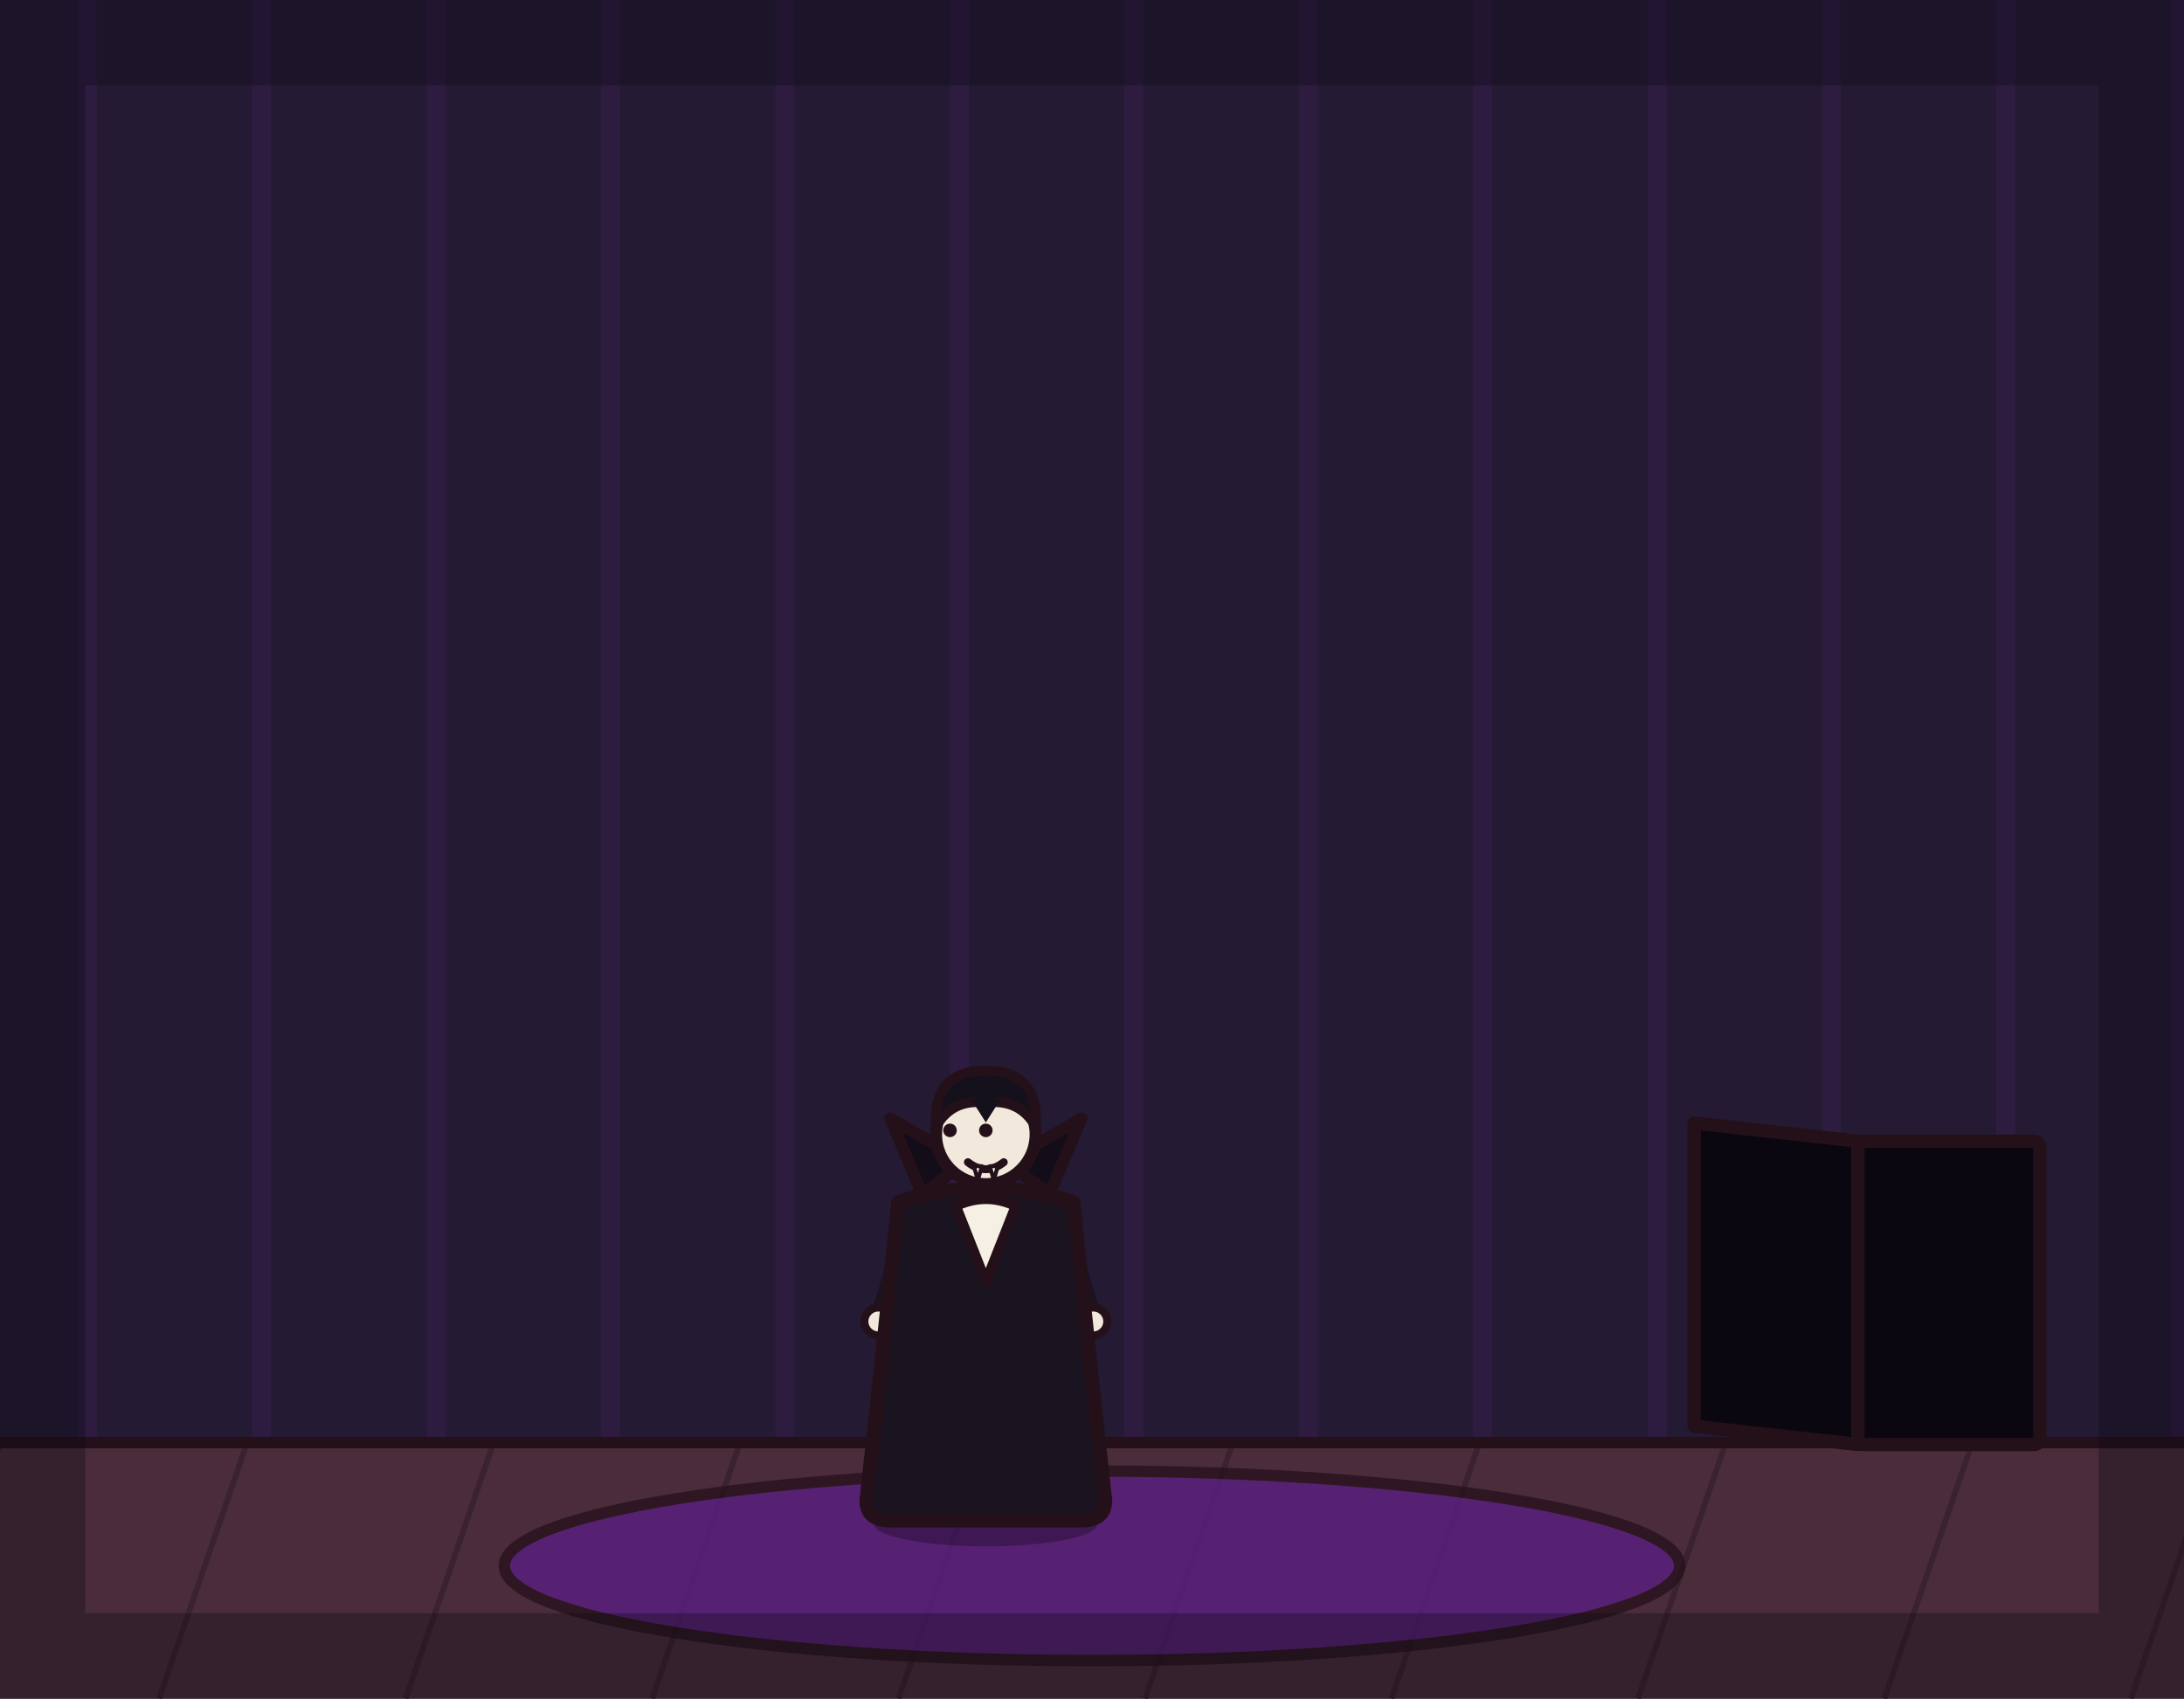
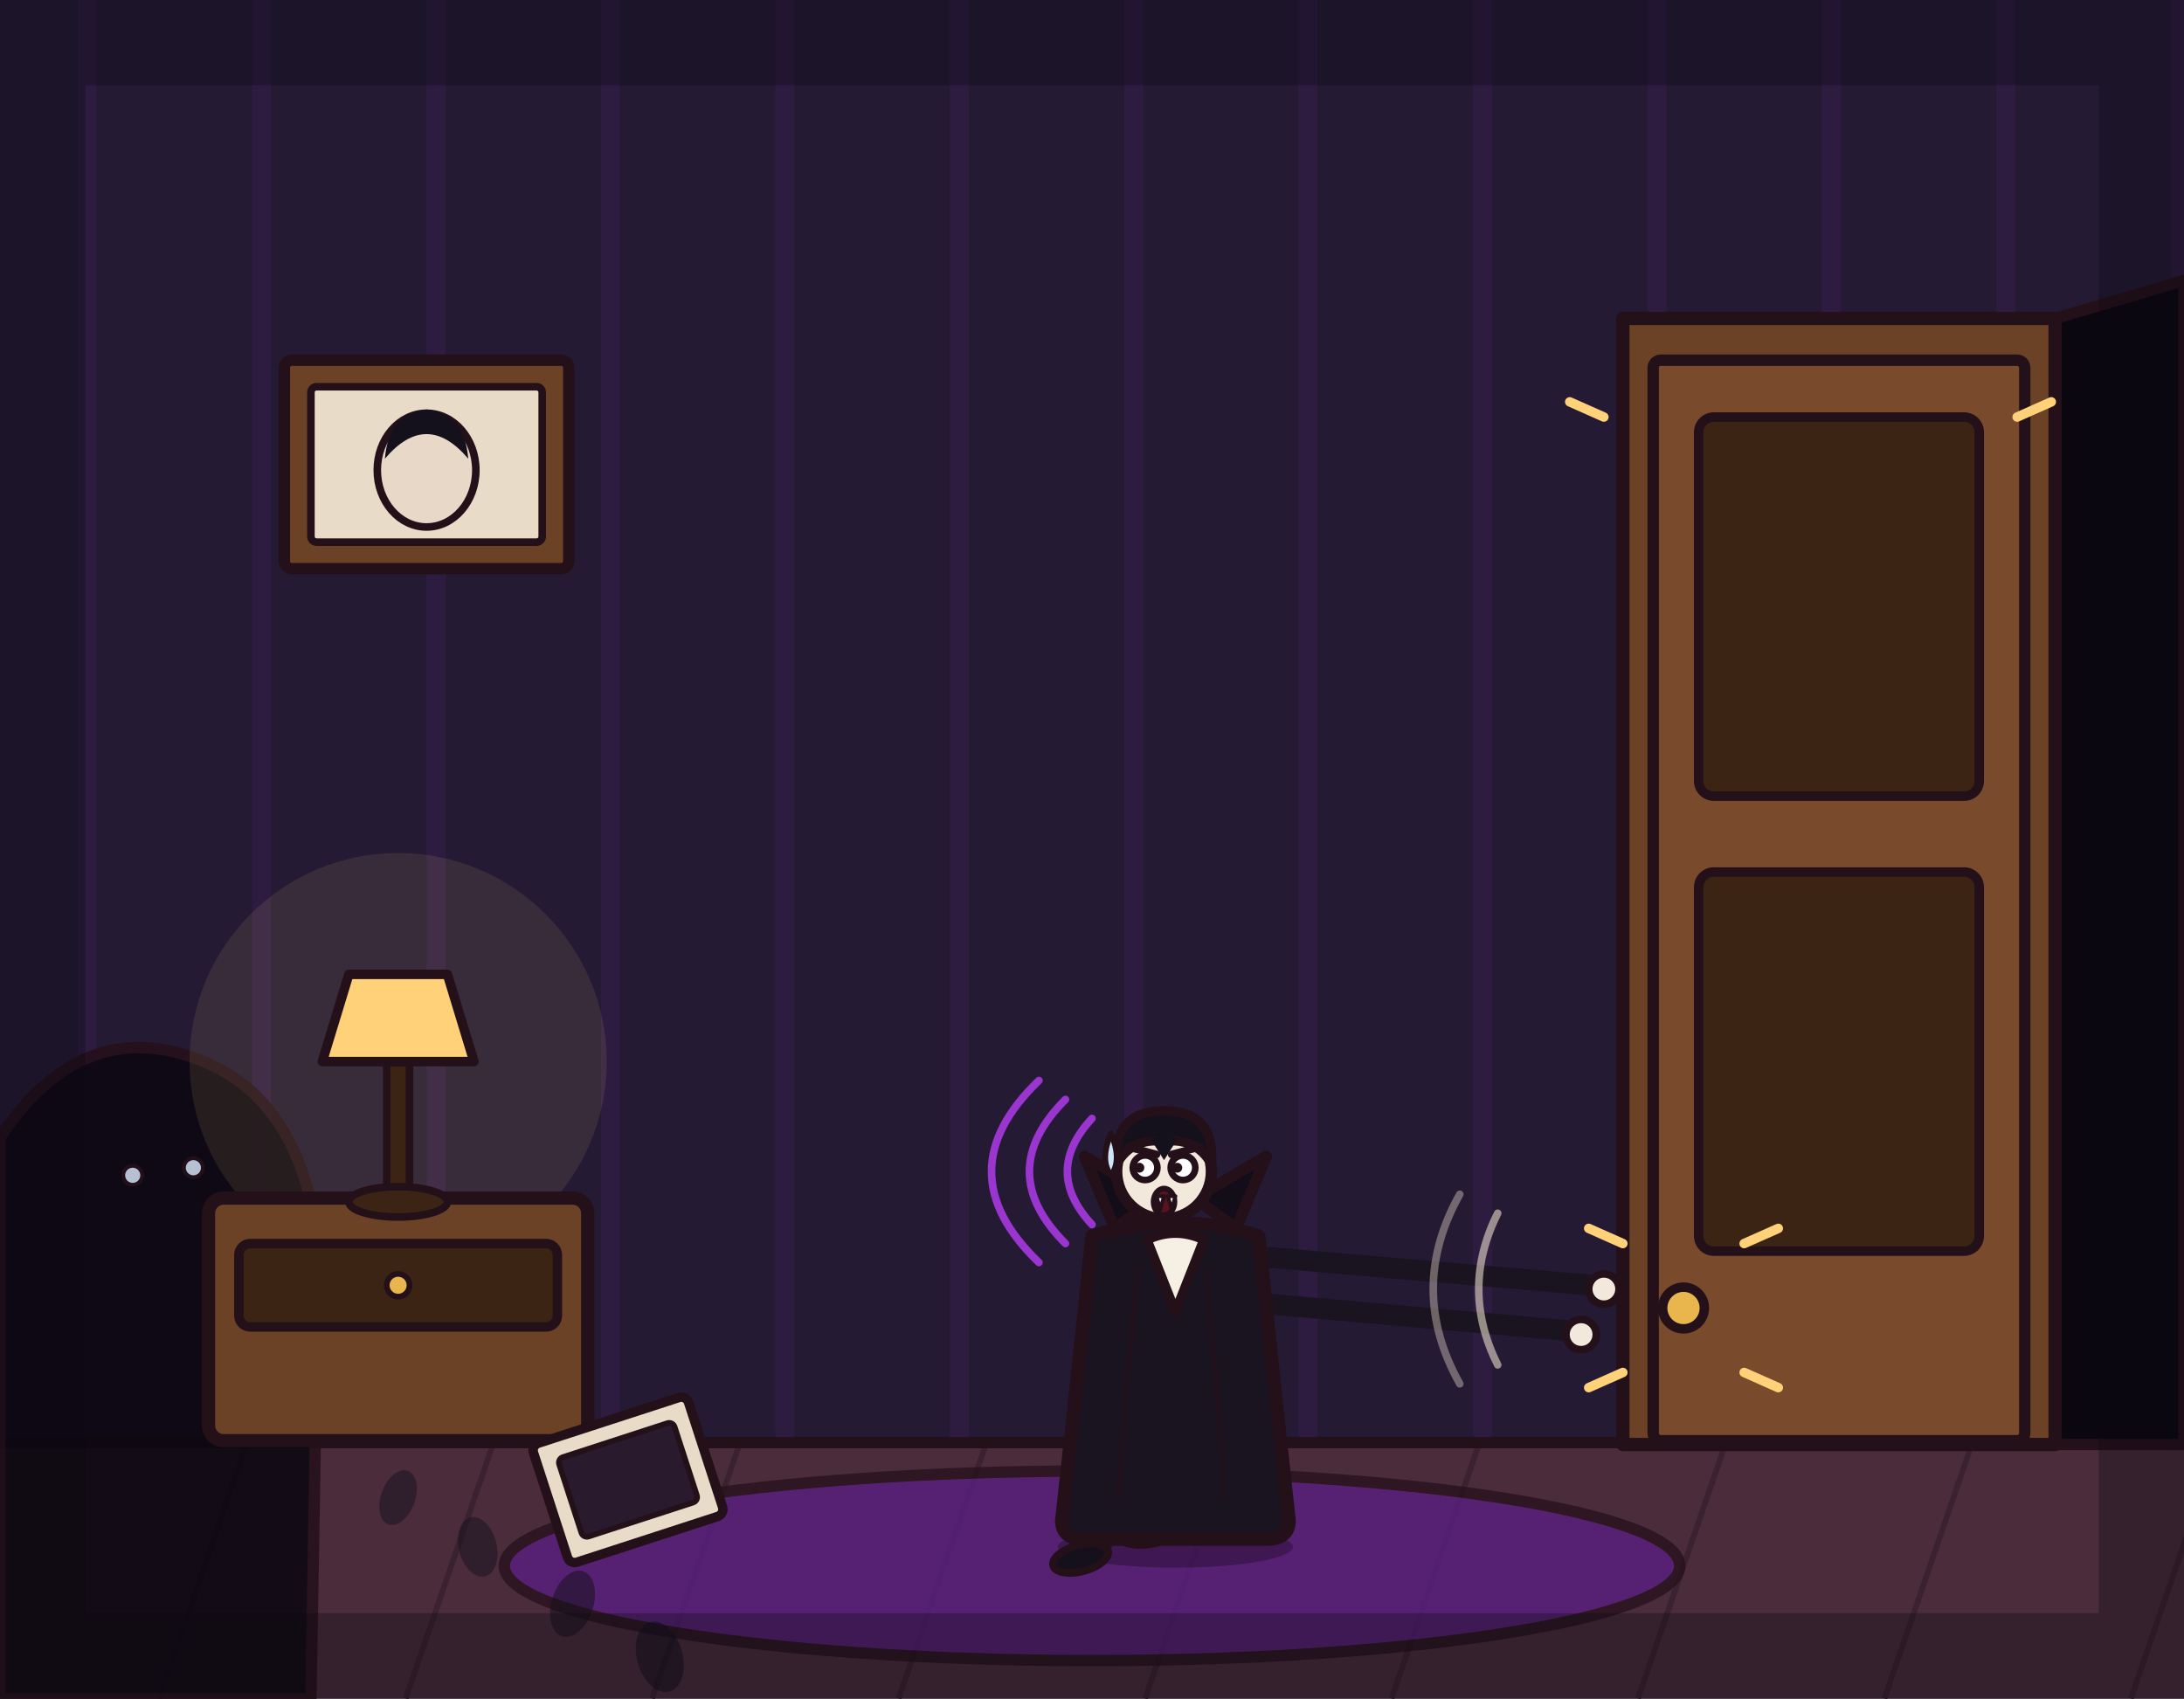
<svg xmlns="http://www.w3.org/2000/svg" viewBox="0 0 1152 896" width="1152" height="896">
  <rect x="0" y="0" width="1152" height="896" fill="#241a33" />
  <path d="M46 0V762M138 0V762M230 0V762M322 0V762M414 0V762M506 0V762M598 0V762M690 0V762M782 0V762M874 0V762M966 0V762M1058 0V762M1150 0V762" stroke="#b03aeb" stroke-width="10" opacity=".07" fill="none" />
  <rect x="0" y="760" width="1152" height="136" fill="#4a2c3a" />
  <path d="M0 762 L-46 896M130 762 L84 896M260 762 L214 896M390 762 L344 896M520 762 L474 896M650 762 L604 896M780 762 L734 896M910 762 L864 896M1040 762 L994 896M1170 762 L1124 896" stroke="#3a2230" stroke-width="3" fill="none" />
  <line x1="0" y1="761" x2="1152" y2="761" stroke="#241019" stroke-width="6" stroke-linecap="round" />
  <ellipse cx="576" cy="826" rx="310" ry="50" fill="#5b1e86" stroke="#241019" stroke-width="6" stroke-linejoin="round" stroke-linecap="round" opacity="0.75" />
-   <path d="M980 762 L893.6 752.4 L893.6 592.4 L980 602 Z" fill="#0b0710" stroke="#241019" stroke-width="7" stroke-linejoin="round" stroke-linecap="round" />
-   <rect x="980" y="602" width="96" height="160" rx="3" fill="#0b0710" stroke="#241019" stroke-width="7" stroke-linejoin="round" stroke-linecap="round" />
-   <g transform="translate(520 800) scale(1.05 1.05)">
-     <ellipse cx="0" cy="4" rx="56" ry="11" fill="#000000" stroke-width="0" stroke-linejoin="round" stroke-linecap="round" stroke="none" opacity="0.28" />
-     <path d="M-12 -62 L-16 -6" fill="none" stroke="#241a2e" stroke-width="15" stroke-linecap="round" stroke-linejoin="round" />
-     <path d="M12 -62 L16 -6" fill="none" stroke="#241a2e" stroke-width="15" stroke-linecap="round" stroke-linejoin="round" />
-     <ellipse cx="-18" cy="-4" rx="15" ry="7" fill="#14101c" stroke="#241019" stroke-width="4" stroke-linejoin="round" stroke-linecap="round" />
-     <ellipse cx="18" cy="-4" rx="15" ry="7" fill="#14101c" stroke="#241019" stroke-width="4" stroke-linejoin="round" stroke-linecap="round" />
-     <path d="M-38 -148 L-52 -102" fill="none" stroke="#1a1420" stroke-width="11" stroke-linecap="round" stroke-linejoin="round" />
-     <circle cx="-54" cy="-98" r="7" fill="#f2e8dc" stroke="#241019" stroke-width="4" stroke-linejoin="round" stroke-linecap="round" />
-     <path d="M38 -148 L52 -102" fill="none" stroke="#1a1420" stroke-width="11" stroke-linecap="round" stroke-linejoin="round" />
-     <circle cx="54" cy="-98" r="7" fill="#f2e8dc" stroke="#241019" stroke-width="4" stroke-linejoin="round" stroke-linecap="round" />
+   <path d="M0 896 L0 600 Q40 540 96 556 Q160 574 168 660 L164 896 Z" fill="#0b0710" stroke="#241019" stroke-width="6" stroke-linejoin="round" stroke-linecap="round" opacity="0.88" />
+   <circle cx="70" cy="620" r="5" fill="#c9d4e8" stroke="#241019" stroke-width="2" opacity="0.9" />
+   <circle cx="102" cy="616" r="5" fill="#c9d4e8" stroke="#241019" stroke-width="2" opacity="0.9" />
+   <ellipse cx="210" cy="790" rx="9" ry="15" fill="#14101c" stroke="none" opacity="0.5" transform="rotate(20 210 790)" />
+   <ellipse cx="252" cy="816" rx="10" ry="16" fill="#14101c" stroke="none" opacity="0.5" transform="rotate(-14 252 816)" />
+   <ellipse cx="302" cy="846" rx="11" ry="18" fill="#14101c" stroke="none" opacity="0.55" transform="rotate(18 302 846)" />
+   <ellipse cx="348" cy="874" rx="12" ry="19" fill="#14101c" stroke="none" opacity="0.6" transform="rotate(-16 348 874)" />
+   <circle cx="210" cy="560" r="110" fill="#ffd27a" stroke="none" opacity="0.1" />
+   <rect x="110" y="632" width="200" height="128" rx="8" fill="#6b4226" stroke="#241019" stroke-width="7" stroke-linejoin="round" stroke-linecap="round" />
+   <rect x="126" y="656" width="168" height="44" rx="6" fill="#3c2415" stroke="#241019" stroke-width="5" stroke-linejoin="round" stroke-linecap="round" />
+   <circle cx="210" cy="678" r="6" fill="#e8b64c" stroke="#241019" stroke-width="3" />
+   <rect x="204" y="560" width="12" height="74" fill="#3c2415" stroke="#241019" stroke-width="4" />
+   <ellipse cx="210" cy="634" rx="26" ry="8" fill="#3c2415" stroke="#241019" stroke-width="4" />
+   <path d="M170 560 L250 560 L236 514 L184 514 Z" fill="#ffd27a" stroke="#241019" stroke-width="5" stroke-linejoin="round" stroke-linecap="round" />
+   <g transform="rotate(-18 330 780)">
+     <rect x="288" y="748" width="86" height="66" rx="4" fill="#e8dcc8" stroke="#241019" stroke-width="5" stroke-linejoin="round" />
+     <rect x="299" y="759" width="64" height="44" rx="3" fill="#2a1a2e" stroke="#241019" stroke-width="3" />
+   </g>
+   <rect x="150" y="190" width="150" height="110" rx="4" fill="#6b4226" stroke="#241019" stroke-width="6" stroke-linejoin="round" />
+   <rect x="164" y="204" width="122" height="82" rx="3" fill="#e8dcc8" stroke="#241019" stroke-width="4" />
+   <ellipse cx="225" cy="248" rx="26" ry="30" fill="#e8d8c8" stroke="#241019" stroke-width="4" />
+   <path d="M203 242 Q205 218 225 216 Q245 218 247 242 Q236 229 225 229 Q214 229 203 242 Z" fill="#14101c" stroke="none" />
+   <path d="M1084 168 L1152 148 L1152 762 L1084 762 Z" fill="#0b0710" stroke="#241019" stroke-width="6" stroke-linejoin="round" stroke-linecap="round" />
+   <rect x="856" y="168" width="228" height="594" fill="#6b4226" stroke="#241019" stroke-width="7" stroke-linejoin="round" stroke-linecap="round" />
+   <rect x="872" y="190" width="196" height="570" rx="4" fill="#7a4a2c" stroke="#241019" stroke-width="6" stroke-linejoin="round" stroke-linecap="round" />
+   <rect x="896" y="220" width="148" height="200" rx="8" fill="#3c2415" stroke="#241019" stroke-width="5" stroke-linejoin="round" />
+   <rect x="896" y="460" width="148" height="200" rx="8" fill="#3c2415" stroke="#241019" stroke-width="5" stroke-linejoin="round" />
+   <circle cx="888" cy="690" r="11" fill="#e8b64c" stroke="#241019" stroke-width="5" />
+   <g stroke="#ffd27a" stroke-width="5" stroke-linecap="round">
+     <line x1="856" y1="656" x2="838" y2="648" />
+     <line x1="920" y1="656" x2="938" y2="648" />
+     <line x1="856" y1="724" x2="838" y2="732" />
+     <line x1="920" y1="724" x2="938" y2="732" />
+     <line x1="846" y1="220" x2="828" y2="212" />
+     <line x1="1064" y1="220" x2="1082" y2="212" />
+   </g>
+   <g transform="translate(620 810)">
+     <ellipse cx="0" cy="6" rx="62" ry="11" fill="#000000" stroke-width="0" stroke-linejoin="round" stroke-linecap="round" stroke="none" opacity="0.28" />
+     <path d="M-10 -62 L-16 -4" fill="none" stroke="#241a2e" stroke-width="15" stroke-linecap="round" stroke-linejoin="round" />
+     <path d="M12 -62 L-46 10" fill="none" stroke="#241a2e" stroke-width="15" stroke-linecap="round" stroke-linejoin="round" />
+     <ellipse cx="-18" cy="-2" rx="15" ry="7" fill="#14101c" stroke="#241019" stroke-width="4" stroke-linejoin="round" stroke-linecap="round" />
+     <ellipse cx="-50" cy="12" rx="15" ry="7" fill="#14101c" stroke="#241019" stroke-width="4" stroke-linejoin="round" stroke-linecap="round" transform="rotate(-15 -50 12)" />
+     <path d="M34 -148 L220 -132" fill="none" stroke="#1a1420" stroke-width="11" stroke-linecap="round" stroke-linejoin="round" />
+     <circle cx="226" cy="-130" r="8" fill="#f2e8dc" stroke="#241019" stroke-width="4" stroke-linejoin="round" stroke-linecap="round" />
+     <path d="M28 -124 L208 -108" fill="none" stroke="#1a1420" stroke-width="11" stroke-linecap="round" stroke-linejoin="round" />
+     <circle cx="214" cy="-106" r="8" fill="#f2e8dc" stroke="#241019" stroke-width="4" stroke-linejoin="round" stroke-linecap="round" />
    <path d="M-44 -158 Q-52 -80 -60 -8 Q-60 2 -48 2 L48 2 Q60 2 60 -8 Q52 -80 44 -158 Q0 -172 -44 -158 Z" fill="#1a1420" stroke="#241019" stroke-width="7" stroke-linejoin="round" stroke-linecap="round" />
+     <path d="M-20 -140 Q-26 -80 -30 -20" fill="none" stroke="#241019" stroke-width="3" opacity="0.5" stroke-linecap="round" />
+     <path d="M16 -140 Q22 -80 26 -20" fill="none" stroke="#241019" stroke-width="3" opacity="0.5" stroke-linecap="round" />
    <path d="M-32 -162 L-48 -200 L-10 -178 Z" fill="#120d18" stroke="#241019" stroke-width="6" stroke-linejoin="round" stroke-linecap="round" />
    <path d="M32 -162 L48 -200 L10 -178 Z" fill="#120d18" stroke="#241019" stroke-width="6" stroke-linejoin="round" stroke-linecap="round" />
    <path d="M-15 -156 L0 -118 L15 -156 Q0 -163 -15 -156 Z" fill="#f6efe4" stroke="#241019" stroke-width="5" stroke-linejoin="round" stroke-linecap="round" />
-     <circle cx="0" cy="-192" r="25" fill="#f2e8dc" stroke="#241019" stroke-width="6" stroke-linejoin="round" stroke-linecap="round" />
-     <path d="M-25 -196 Q-27 -224 0 -224 Q27 -224 25 -196 Q17 -210 0 -208 Q-17 -210 -25 -196 Z" fill="#14101c" stroke="#241019" stroke-width="5" stroke-linejoin="round" stroke-linecap="round" />
-     <path d="M-7 -209 L0 -198 L7 -209 Q0 -213 -7 -209 Z" fill="#14101c" stroke-width="0" stroke-linejoin="round" stroke-linecap="round" stroke="none" />
-     <circle cx="-18" cy="-194" r="3.4" fill="#241019" stroke-width="0" stroke-linejoin="round" stroke-linecap="round" stroke="none" />
-     <circle cx="0" cy="-194" r="3.4" fill="#241019" stroke-width="0" stroke-linejoin="round" stroke-linecap="round" stroke="none" />
-     <path d="M-9 -178 Q0 -171 9 -178" fill="none" stroke="#241019" stroke-width="4" stroke-linecap="round" stroke-linejoin="round" />
-     <path d="M-6 -176 L-2 -176 L-4 -169 Z" fill="#ffffff" stroke="#241019" stroke-width="2" stroke-linejoin="round" stroke-linecap="round" />
-     <path d="M2 -176 L6 -176 L4 -169 Z" fill="#ffffff" stroke="#241019" stroke-width="2" stroke-linejoin="round" stroke-linecap="round" />
+     <circle cx="-6" cy="-192" r="25" fill="#f2e8dc" stroke="#241019" stroke-width="6" stroke-linejoin="round" stroke-linecap="round" />
+     <path d="M-31 -196 Q-33 -224 -6 -224 Q21 -224 19 -196 Q11 -210 -6 -208 Q-23 -210 -31 -196 Z" fill="#14101c" stroke="#241019" stroke-width="5" stroke-linejoin="round" stroke-linecap="round" />
+     <path d="M-13 -209 L-6 -198 L1 -209 Q-6 -213 -13 -209 Z" fill="#14101c" stroke="none" />
+     <circle cx="-16" cy="-194" r="6.5" fill="#ffffff" stroke="#241019" stroke-width="3.5" />
+     <circle cx="4" cy="-194" r="6.5" fill="#ffffff" stroke="#241019" stroke-width="3.5" />
+     <circle cx="-19" cy="-194" r="2.6" fill="#241019" stroke="none" />
+     <circle cx="1" cy="-194" r="2.6" fill="#241019" stroke="none" />
+     <path d="M-25 -205 L-10 -201" fill="none" stroke="#241019" stroke-width="4" stroke-linecap="round" />
+     <path d="M-2 -201 L13 -205" fill="none" stroke="#241019" stroke-width="4" stroke-linecap="round" />
+     <ellipse cx="-6" cy="-176" rx="5.5" ry="7" fill="#5b1220" stroke="#241019" stroke-width="3" stroke-linejoin="round" />
+     <path d="M-10 -179 L-8 -172 L-6 -179 Z" fill="#ffffff" stroke="#241019" stroke-width="2" stroke-linejoin="round" />
+     <path d="M-4 -179 L-2 -172 L0 -179 Z" fill="#ffffff" stroke="#241019" stroke-width="2" stroke-linejoin="round" />
+     <path d="M-34 -212 Q-28 -198 -34 -190 Q-40 -198 -34 -212 Z" fill="#cfe6f8" stroke="#241019" stroke-width="3" stroke-linejoin="round" />
+   </g>
+   <path d="M790 640 Q770 680 790 720" fill="none" stroke="#e8dcc8" stroke-width="4" stroke-linecap="round" opacity="0.6" />
+   <path d="M770 630 Q742 680 770 730" fill="none" stroke="#e8dcc8" stroke-width="4" stroke-linecap="round" opacity="0.4" />
+   <g fill="none" stroke="#b03aeb" stroke-width="4" stroke-linecap="round" opacity="0.85">
+     <path d="M576 646 Q550 618 576 590" />
+     <path d="M562 656 Q524 618 562 580" />
+     <path d="M548 666 Q498 618 548 570" />
  </g>
  <rect x="0" y="0" width="1152" height="896" fill="none" stroke="#0b0710" stroke-width="90" opacity="0.32" />
</svg>
